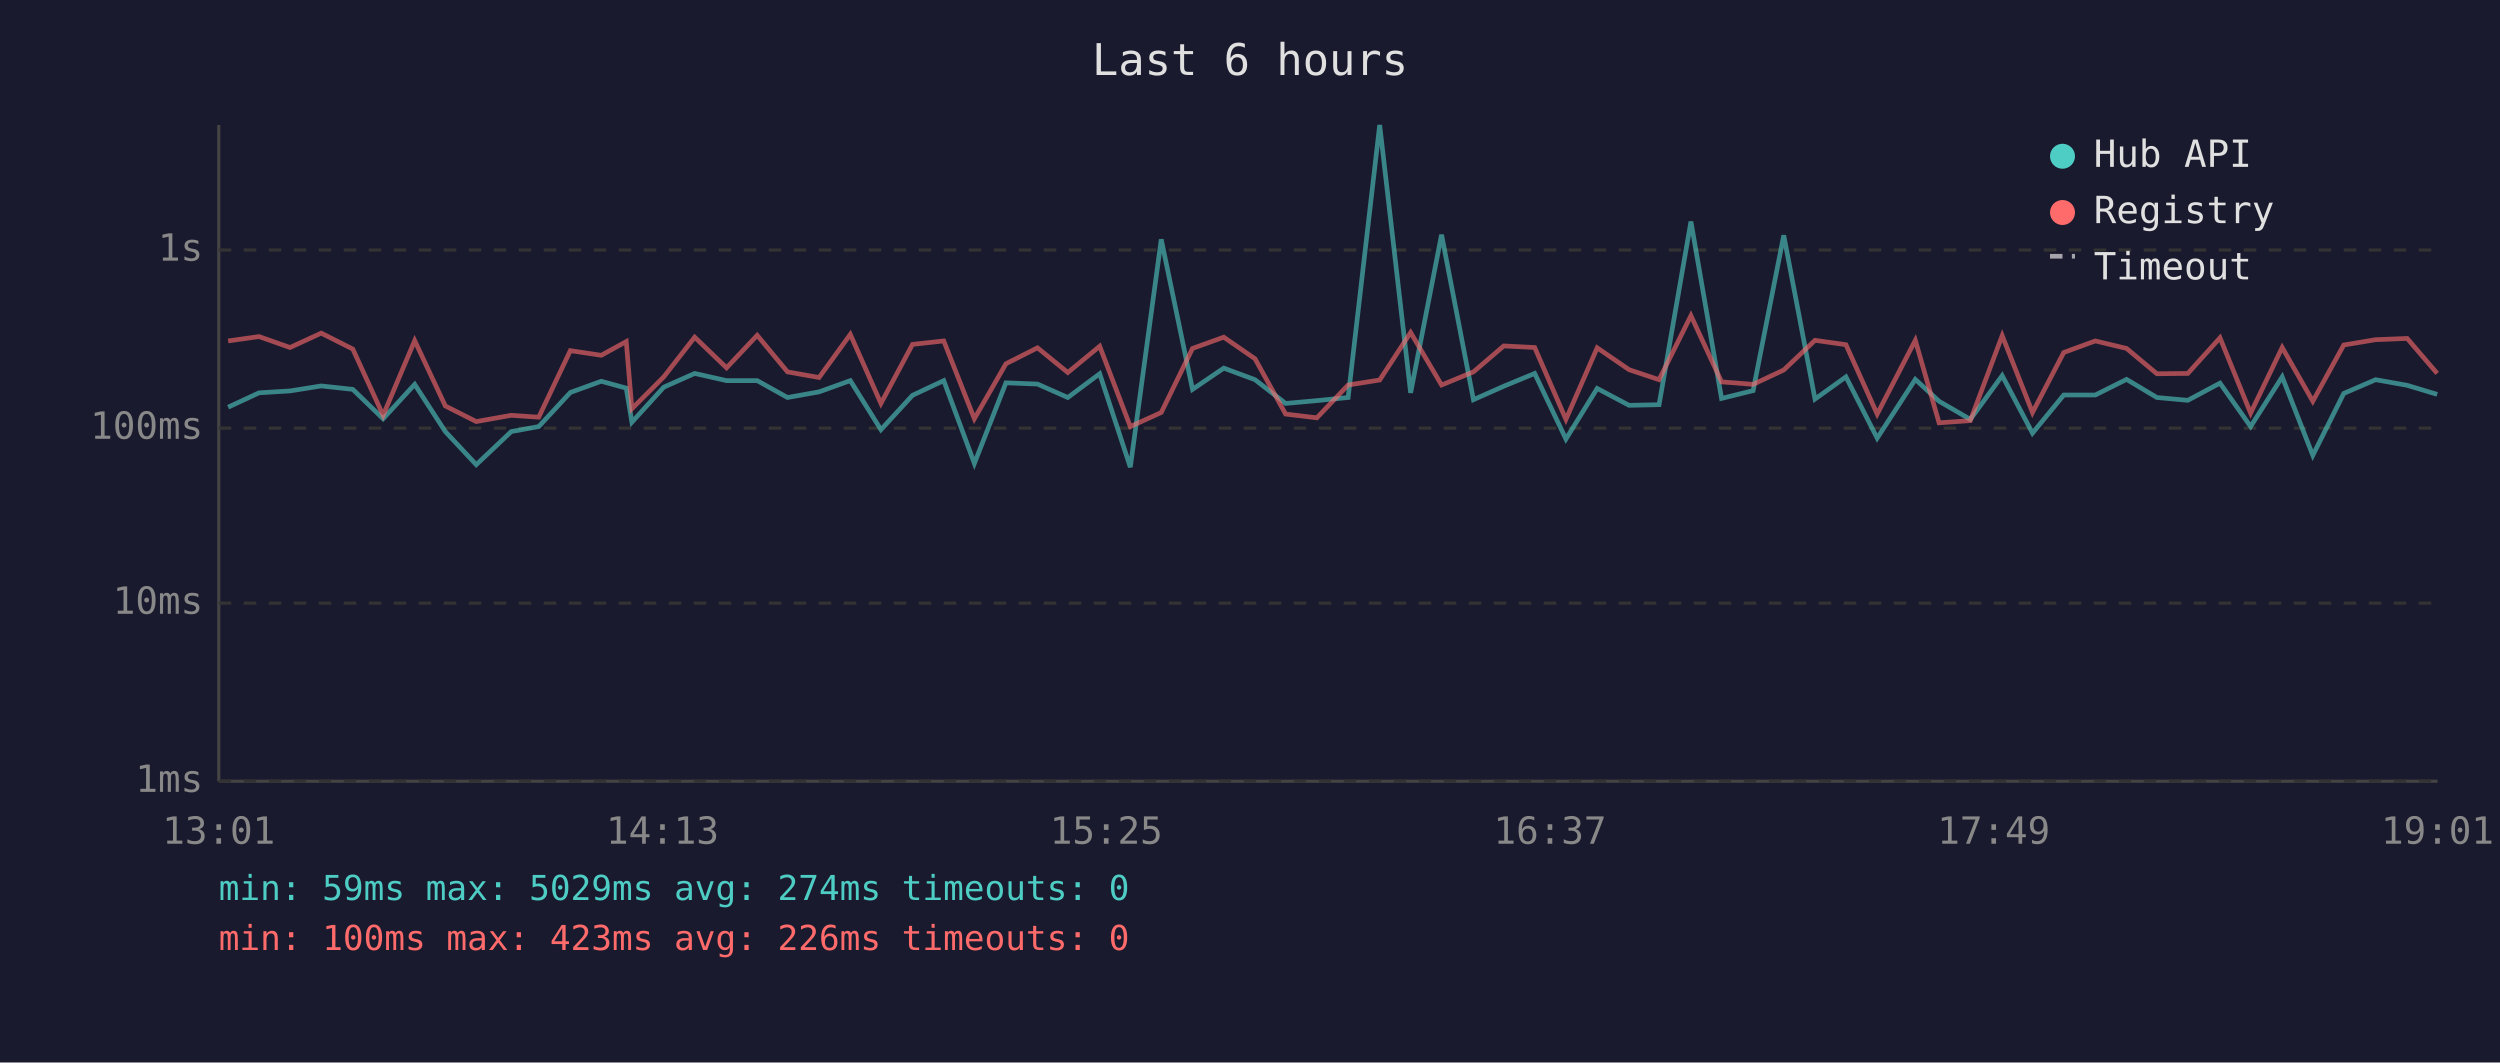
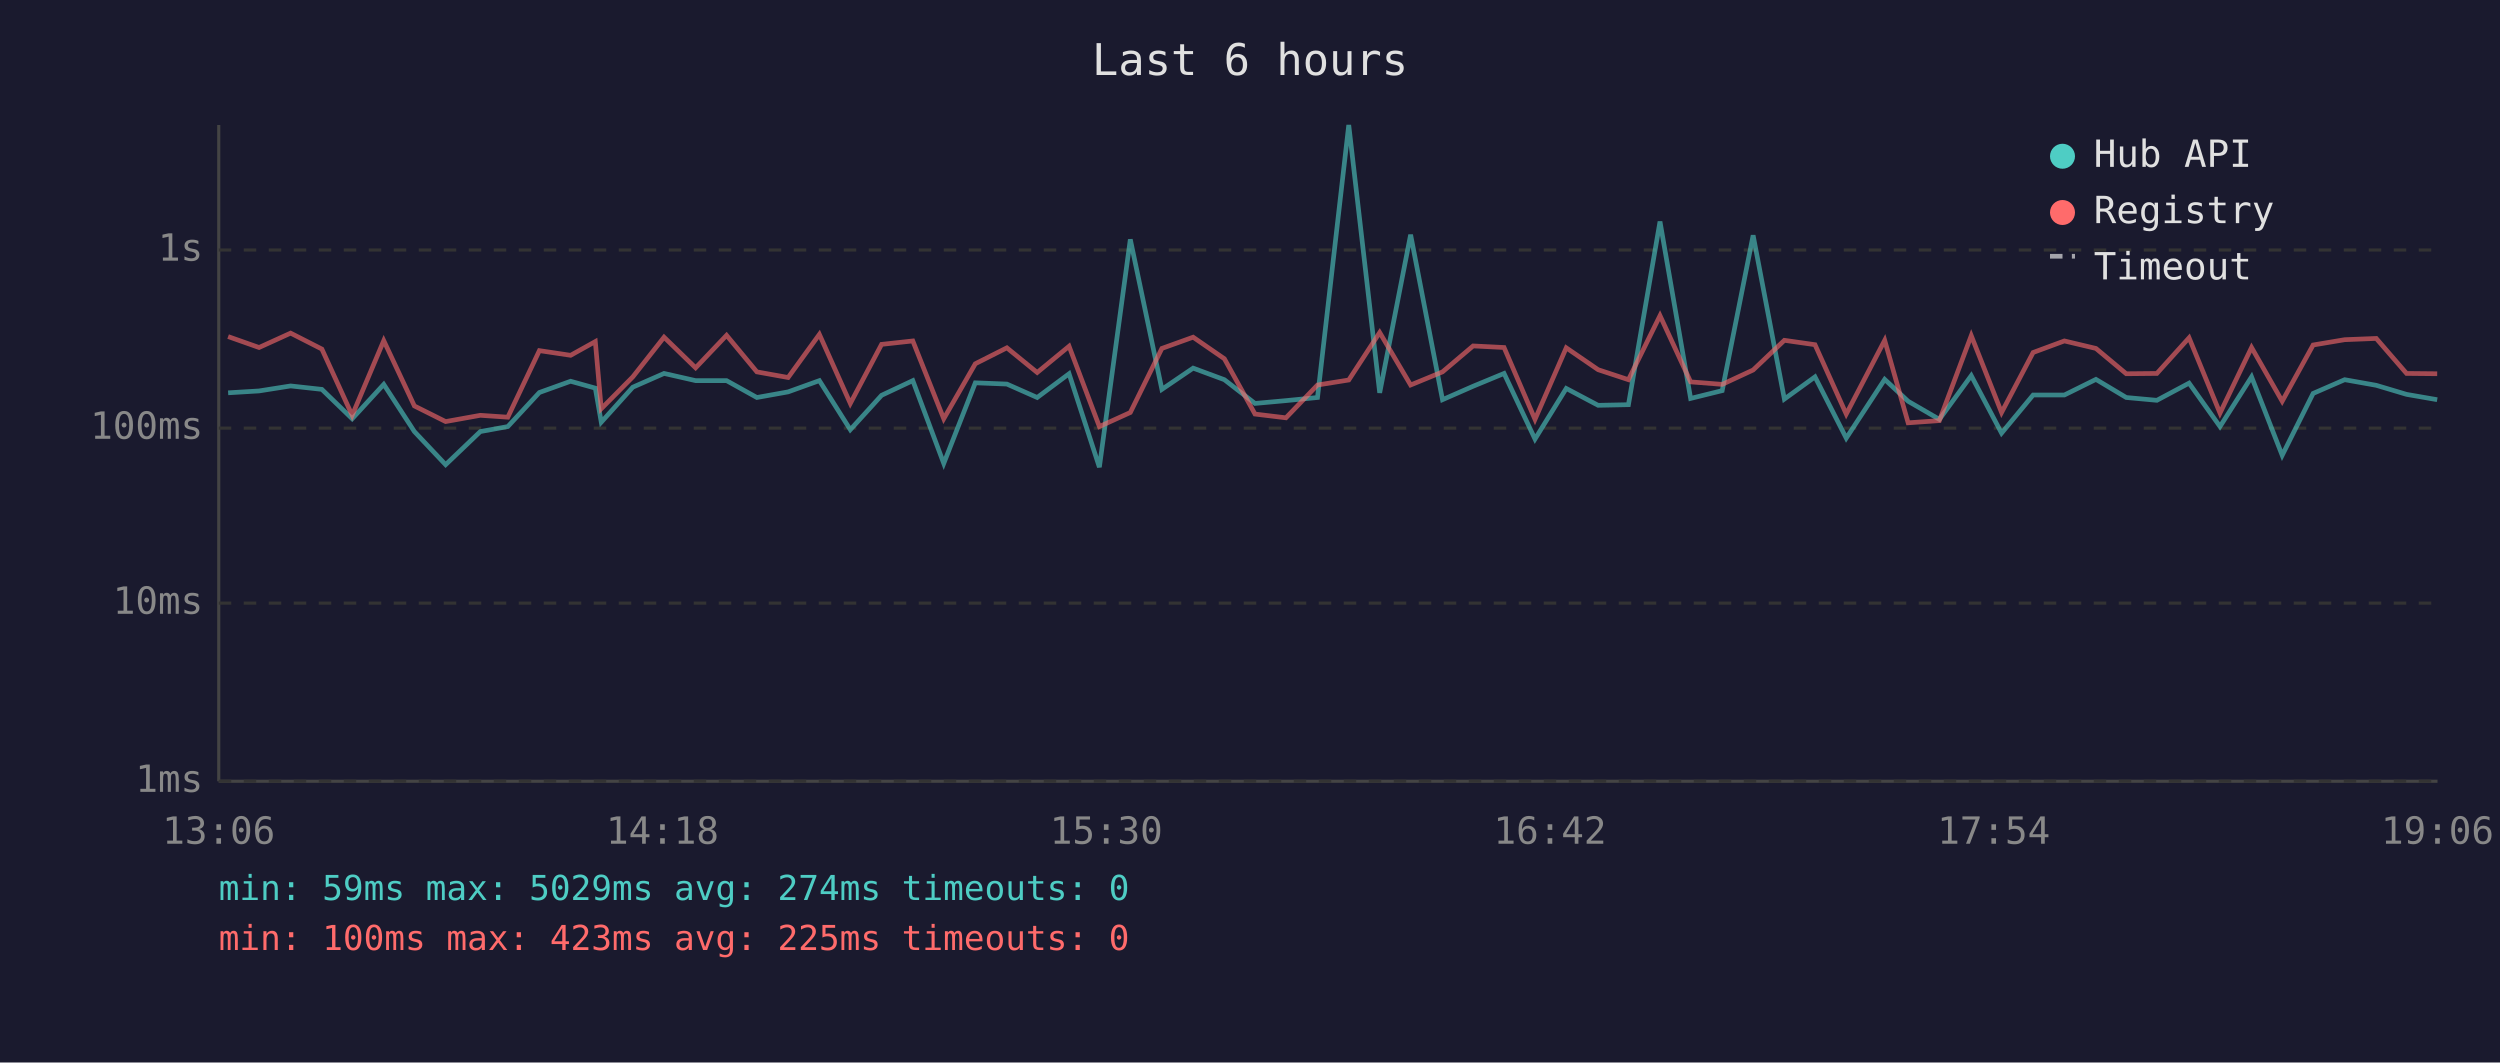
<svg xmlns="http://www.w3.org/2000/svg" viewBox="0 0 800 340" font-family="monospace" font-size="12">
  <rect width="800" height="340" fill="#1a1a2e" />
  <text x="400" y="24" fill="#e0e0e0" font-size="14" text-anchor="middle">Last 6 hours</text>
  <line x1="70" y1="40" x2="70" y2="250" stroke="#444" stroke-width="1" />
  <line x1="70" y1="250" x2="780" y2="250" stroke="#444" stroke-width="1" />
  <line x1="70" y1="250" x2="780" y2="250" stroke="#333" stroke-width="1" stroke-dasharray="4" />
  <text x="65" y="250" fill="#888" text-anchor="end" dominant-baseline="middle">1ms</text>
  <line x1="70" y1="193" x2="780" y2="193" stroke="#333" stroke-width="1" stroke-dasharray="4" />
  <text x="65" y="193" fill="#888" text-anchor="end" dominant-baseline="middle">10ms</text>
  <line x1="70" y1="137" x2="780" y2="137" stroke="#333" stroke-width="1" stroke-dasharray="4" />
  <text x="65" y="137" fill="#888" text-anchor="end" dominant-baseline="middle">100ms</text>
  <line x1="70" y1="80" x2="780" y2="80" stroke="#333" stroke-width="1" stroke-dasharray="4" />
  <text x="65" y="80" fill="#888" text-anchor="end" dominant-baseline="middle">1s</text>
-   <text x="70" y="270" fill="#888" text-anchor="middle">13:01</text>
-   <text x="212" y="270" fill="#888" text-anchor="middle">14:13</text>
-   <text x="354" y="270" fill="#888" text-anchor="middle">15:25</text>
-   <text x="496" y="270" fill="#888" text-anchor="middle">16:37</text>
-   <text x="638" y="270" fill="#888" text-anchor="middle">17:49</text>
-   <text x="780" y="270" fill="#888" text-anchor="middle">19:01</text>
-   <polyline points="73.0,130.3 82.9,125.7 92.8,125.1 102.8,123.5 112.9,124.6 122.6,134.0 132.7,123.0 142.5,138.1 152.4,148.7 163.6,138.1 172.4,136.5 182.5,125.6 192.4,122.0 200.4,124.2 202.2,135.1 212.4,123.9 222.3,119.5 232.5,121.8 242.3,121.8 252.0,127.2 262.1,125.4 272.1,121.8 281.9,137.5 292.0,126.5 302.0,121.8 311.8,148.3 321.9,122.5 332.0,122.9 341.7,127.2 351.9,119.6 361.7,149.5 371.6,76.6 381.6,124.6 391.6,117.8 401.6,121.5 411.4,129.1 421.4,128.2 431.4,127.2 441.5,40.0 451.4,125.7 461.3,75.1 471.5,127.9 481.2,123.6 491.1,119.5 501.1,140.5 511.1,124.3 521.3,129.7 530.9,129.5 541.1,70.9 550.9,127.5 561.0,125.0 570.8,75.3 580.8,127.7 590.7,120.6 600.7,140.2 612.9,121.4 620.5,128.4 630.5,134.2 640.7,120.2 650.4,138.6 660.4,126.4 670.5,126.4 680.5,121.4 690.2,127.2 700.1,128.1 710.4,122.6 720.2,136.5 730.3,120.6 740.1,145.7 750.0,125.9 760.2,121.5 770.3,123.3 779.9,126.2" fill="none" stroke="#4ecdc4" stroke-width="1.5" opacity="0.6" />
-   <polyline points="73.0,109.1 82.9,107.7 92.8,111.2 102.8,106.6 112.9,111.7 122.6,132.9 132.7,109.0 142.5,129.9 152.4,134.9 163.6,132.9 172.4,133.5 182.5,112.2 192.4,113.7 200.4,109.3 202.2,130.8 212.4,120.6 222.3,107.9 232.5,117.7 242.3,107.3 252.0,119.0 262.1,120.8 272.1,107.0 281.9,129.1 292.0,110.2 302.0,109.1 311.8,134.0 321.9,116.4 332.0,111.3 341.7,119.2 351.9,110.8 361.7,136.5 371.6,132.0 381.6,111.5 391.6,107.9 401.6,114.8 411.4,132.5 421.4,133.7 431.4,123.2 441.5,121.6 451.4,106.4 461.3,123.2 471.5,119.0 481.2,110.7 491.1,111.2 501.1,134.2 511.1,111.3 521.3,118.3 530.9,121.5 541.1,101.0 550.9,122.2 561.0,123.0 570.8,118.4 580.8,108.9 590.7,110.3 600.7,132.5 612.9,108.9 620.5,135.3 630.5,134.6 640.7,107.4 650.4,132.0 660.4,112.8 670.5,109.1 680.5,111.5 690.2,119.6 700.1,119.5 710.4,108.1 720.2,132.2 730.3,111.2 740.1,128.4 750.0,110.4 760.2,108.7 770.3,108.3 779.9,119.5" fill="none" stroke="#ff6b6b" stroke-width="1.5" opacity="0.6" />
+   <text x="70" y="270" fill="#888" text-anchor="middle">13:06</text>
+   <text x="212" y="270" fill="#888" text-anchor="middle">14:18</text>
+   <text x="354" y="270" fill="#888" text-anchor="middle">15:30</text>
+   <text x="496" y="270" fill="#888" text-anchor="middle">16:42</text>
+   <text x="638" y="270" fill="#888" text-anchor="middle">17:54</text>
+   <text x="780" y="270" fill="#888" text-anchor="middle">19:06</text>
+   <polyline points="73.0,125.7 82.9,125.1 93.0,123.5 103.0,124.6 112.7,134.0 122.8,123.0 132.6,138.1 142.6,148.7 153.7,138.1 162.5,136.5 172.6,125.6 182.6,122.0 190.5,124.2 192.4,135.1 202.5,123.9 212.5,119.5 222.6,121.8 232.5,121.8 242.2,127.2 252.2,125.4 262.2,121.8 272.1,137.5 282.1,126.5 292.1,121.8 302.0,148.3 312.1,122.5 322.2,122.9 331.9,127.2 342.1,119.6 351.8,149.5 361.7,76.6 371.8,124.6 381.8,117.8 391.8,121.5 401.6,129.1 411.5,128.2 421.6,127.2 431.6,40.0 441.5,125.7 451.4,75.1 461.6,127.9 471.4,123.6 481.3,119.5 491.2,140.5 501.2,124.3 511.4,129.7 521.1,129.5 531.2,70.9 541.0,127.5 551.1,125.0 561.0,75.3 571.0,127.7 580.8,120.6 590.8,140.2 603.1,121.4 610.6,128.4 620.6,134.2 630.8,120.2 640.5,138.6 650.6,126.4 660.6,126.4 670.7,121.4 680.4,127.2 690.2,128.1 700.5,122.6 710.4,136.5 720.5,120.6 730.3,145.7 740.2,125.9 750.3,121.5 760.4,123.3 770.1,126.2 779.9,127.9" fill="none" stroke="#4ecdc4" stroke-width="1.5" opacity="0.6" />
+   <polyline points="73.0,107.7 82.9,111.2 93.0,106.6 103.0,111.7 112.7,132.9 122.8,109.0 132.6,129.9 142.6,134.9 153.7,132.9 162.5,133.5 172.6,112.2 182.6,113.7 190.5,109.3 192.4,130.8 202.5,120.6 212.5,107.9 222.6,117.7 232.5,107.3 242.2,119.0 252.2,120.8 262.2,107.0 272.1,129.1 282.1,110.2 292.1,109.1 302.0,134.0 312.1,116.4 322.2,111.3 331.9,119.2 342.1,110.8 351.8,136.5 361.7,132.0 371.8,111.5 381.8,107.9 391.8,114.8 401.6,132.5 411.5,133.7 421.6,123.2 431.6,121.6 441.5,106.4 451.4,123.2 461.6,119.0 471.4,110.7 481.3,111.2 491.2,134.2 501.2,111.3 511.4,118.3 521.1,121.5 531.2,101.0 541.0,122.2 551.1,123.0 561.0,118.4 571.0,108.9 580.8,110.3 590.8,132.5 603.1,108.9 610.6,135.3 620.6,134.6 630.8,107.4 640.5,132.0 650.6,112.8 660.6,109.1 670.7,111.5 680.4,119.6 690.2,119.5 700.5,108.1 710.4,132.2 720.5,111.2 730.3,128.4 740.2,110.4 750.3,108.7 760.4,108.3 770.1,119.5 779.9,119.6" fill="none" stroke="#ff6b6b" stroke-width="1.5" opacity="0.6" />
  <circle cx="660" cy="50" r="4" fill="#4ecdc4" />
  <text x="670" y="50" fill="#e0e0e0" dominant-baseline="middle">Hub API</text>
  <circle cx="660" cy="68" r="4" fill="#ff6b6b" />
  <text x="670" y="68" fill="#e0e0e0" dominant-baseline="middle">Registry</text>
  <line x1="656" y1="82" x2="664" y2="82" stroke="#e0e0e0" stroke-width="1.5" stroke-dasharray="4,3" opacity="0.7" />
  <text x="670" y="86" fill="#e0e0e0" dominant-baseline="middle">Timeout</text>
  <text x="70" y="288" fill="#4ecdc4" font-size="11">min: 59ms  max: 5029ms  avg: 274ms  timeouts: 0</text>
-   <text x="70" y="304" fill="#ff6b6b" font-size="11">min: 100ms  max: 423ms  avg: 226ms  timeouts: 0</text>
+   <text x="70" y="304" fill="#ff6b6b" font-size="11">min: 100ms  max: 423ms  avg: 225ms  timeouts: 0</text>
</svg>
